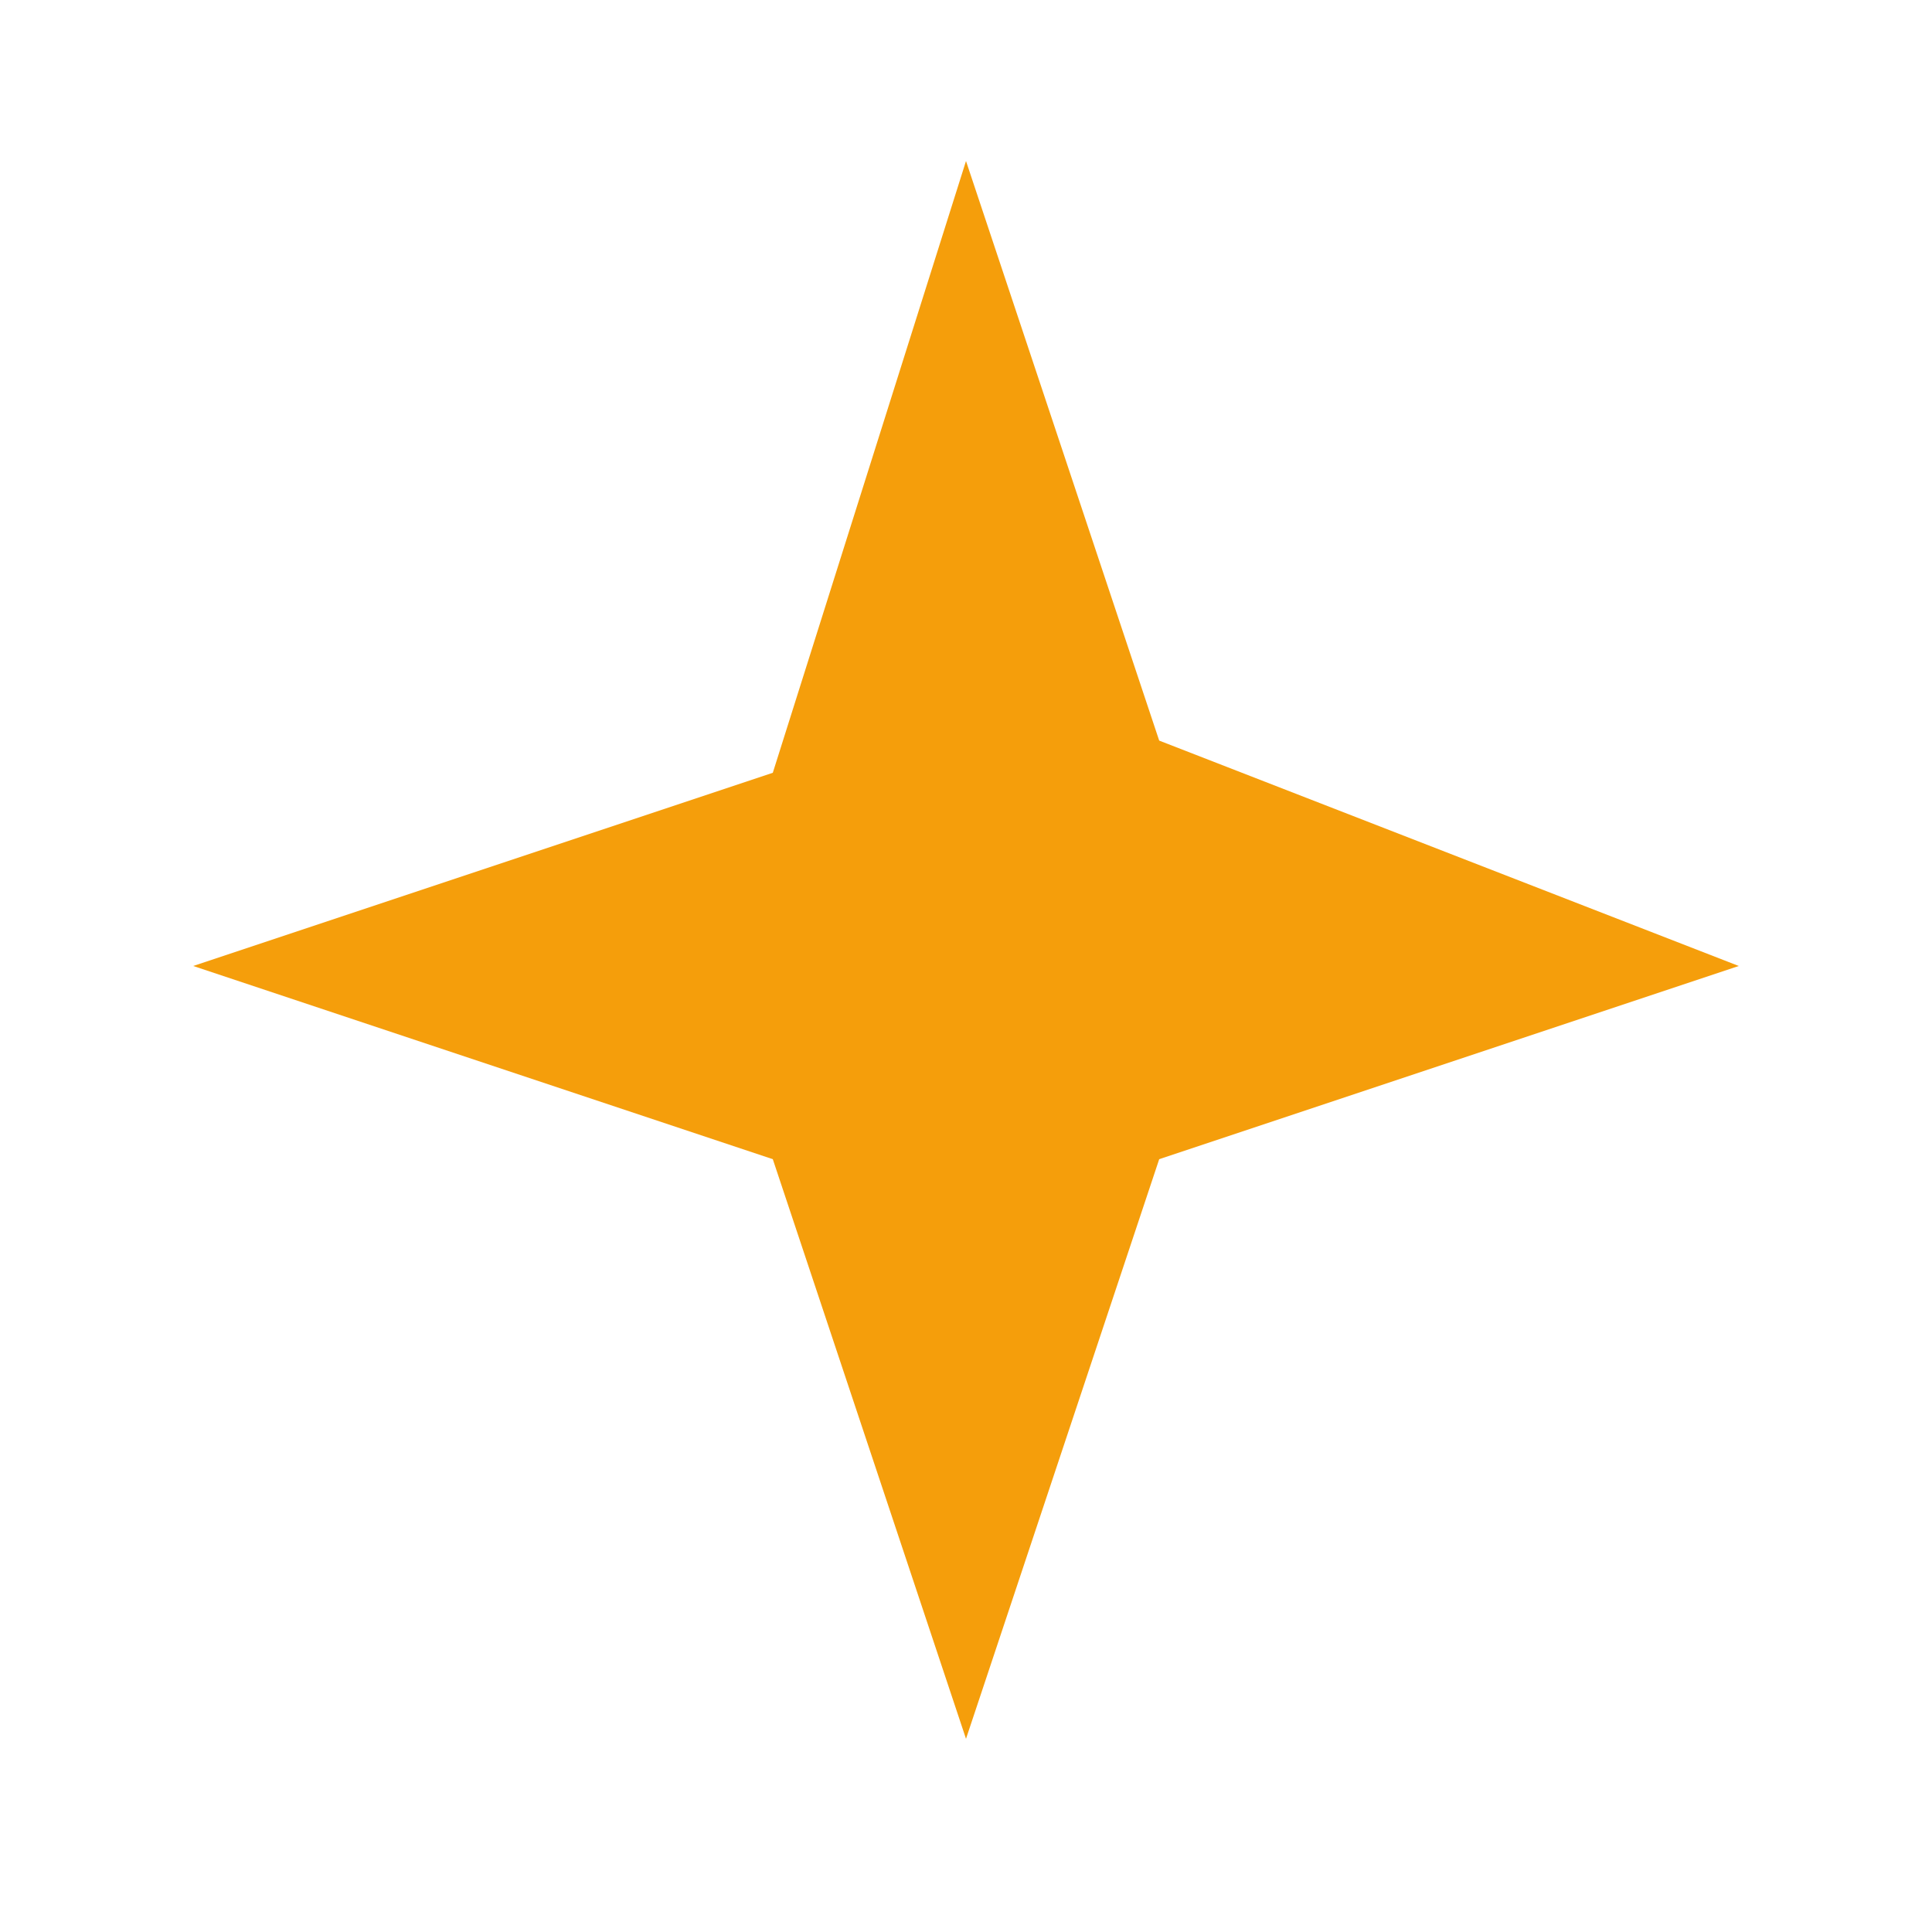
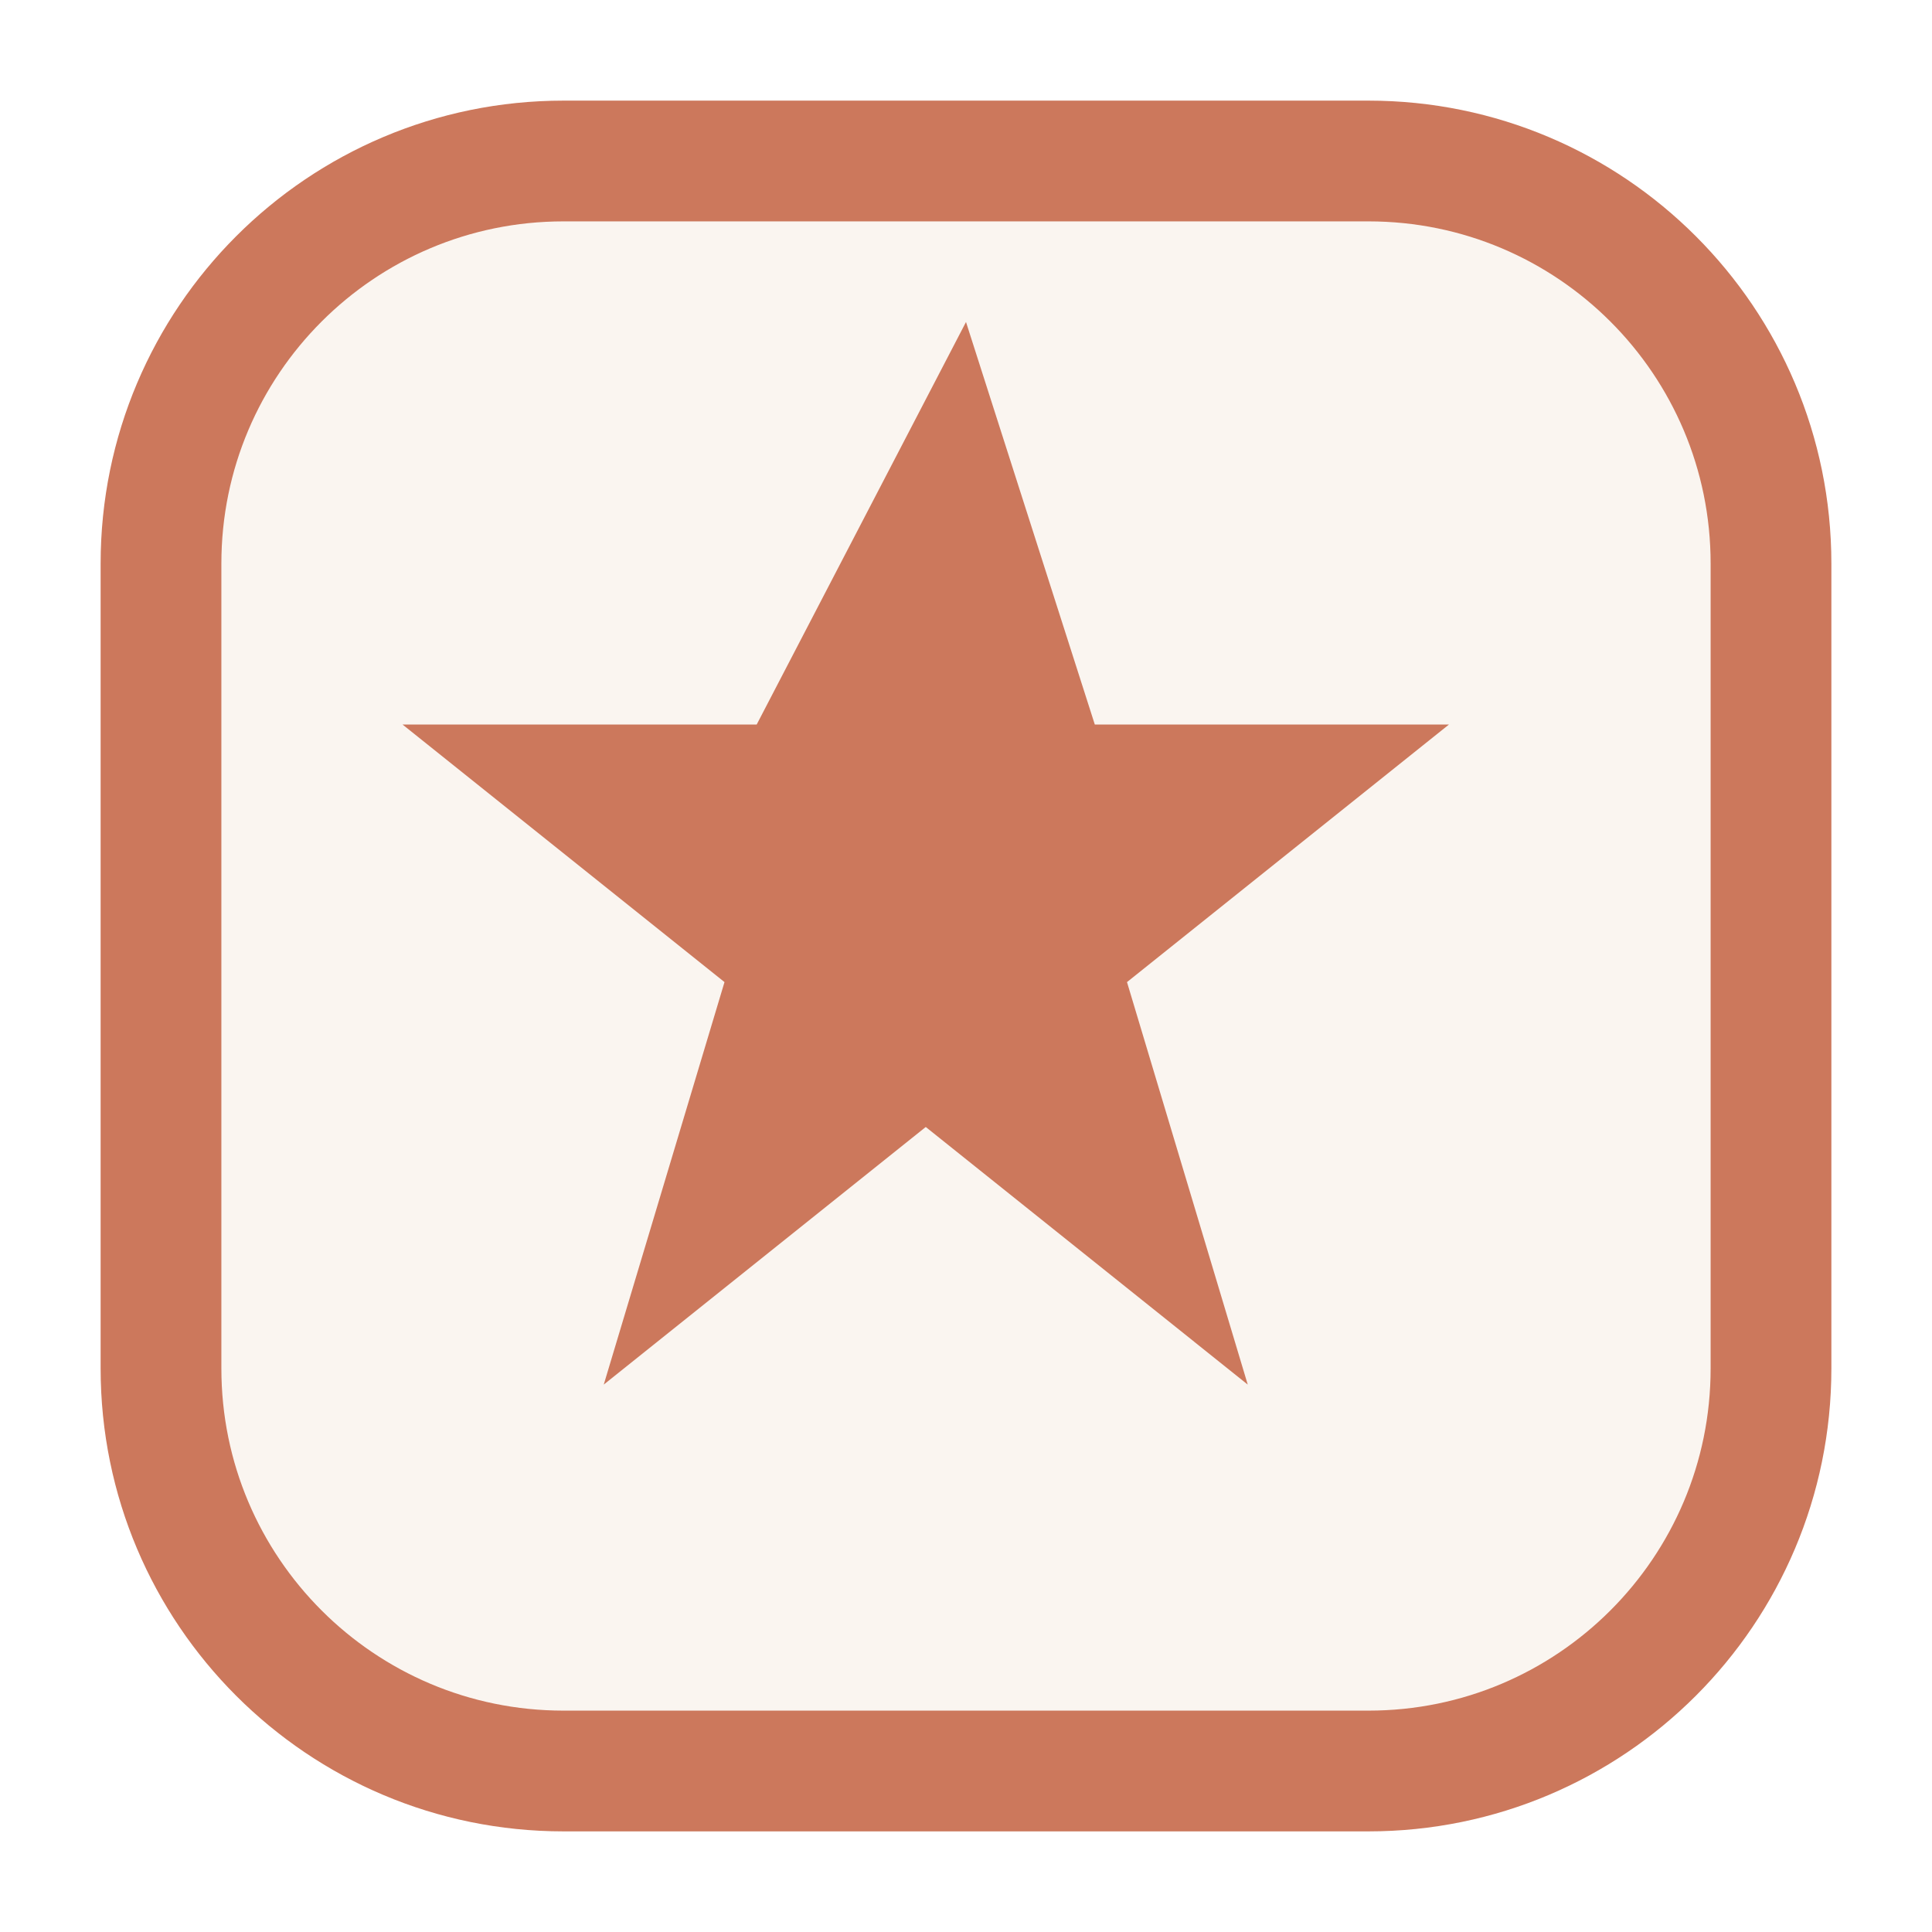
- <svg xmlns="http://www.w3.org/2000/svg" viewBox="0 0 24 24" width="28" height="28" fill="#F59E0B">
-   <path d="M12 2l2.4 7.2L21.6 12l-7.2 2.4L12 21.6l-2.4-7.2L2.4 12l7.2-2.4z" />
+ <svg xmlns="http://www.w3.org/2000/svg" viewBox="0 0 24 24" width="28" height="28">
+   <rect x="2" y="2" width="20" height="20" rx="5" fill="#FAF5F0" stroke="#CC785C" stroke-width="1.5" />
+   <path fill="#CC785C" d="M12 4l1.6 5H18l-4 3.2 1.5 5-4-3.2-4 3.2 1.5-5-4-3.2h4.4z" />
</svg>
